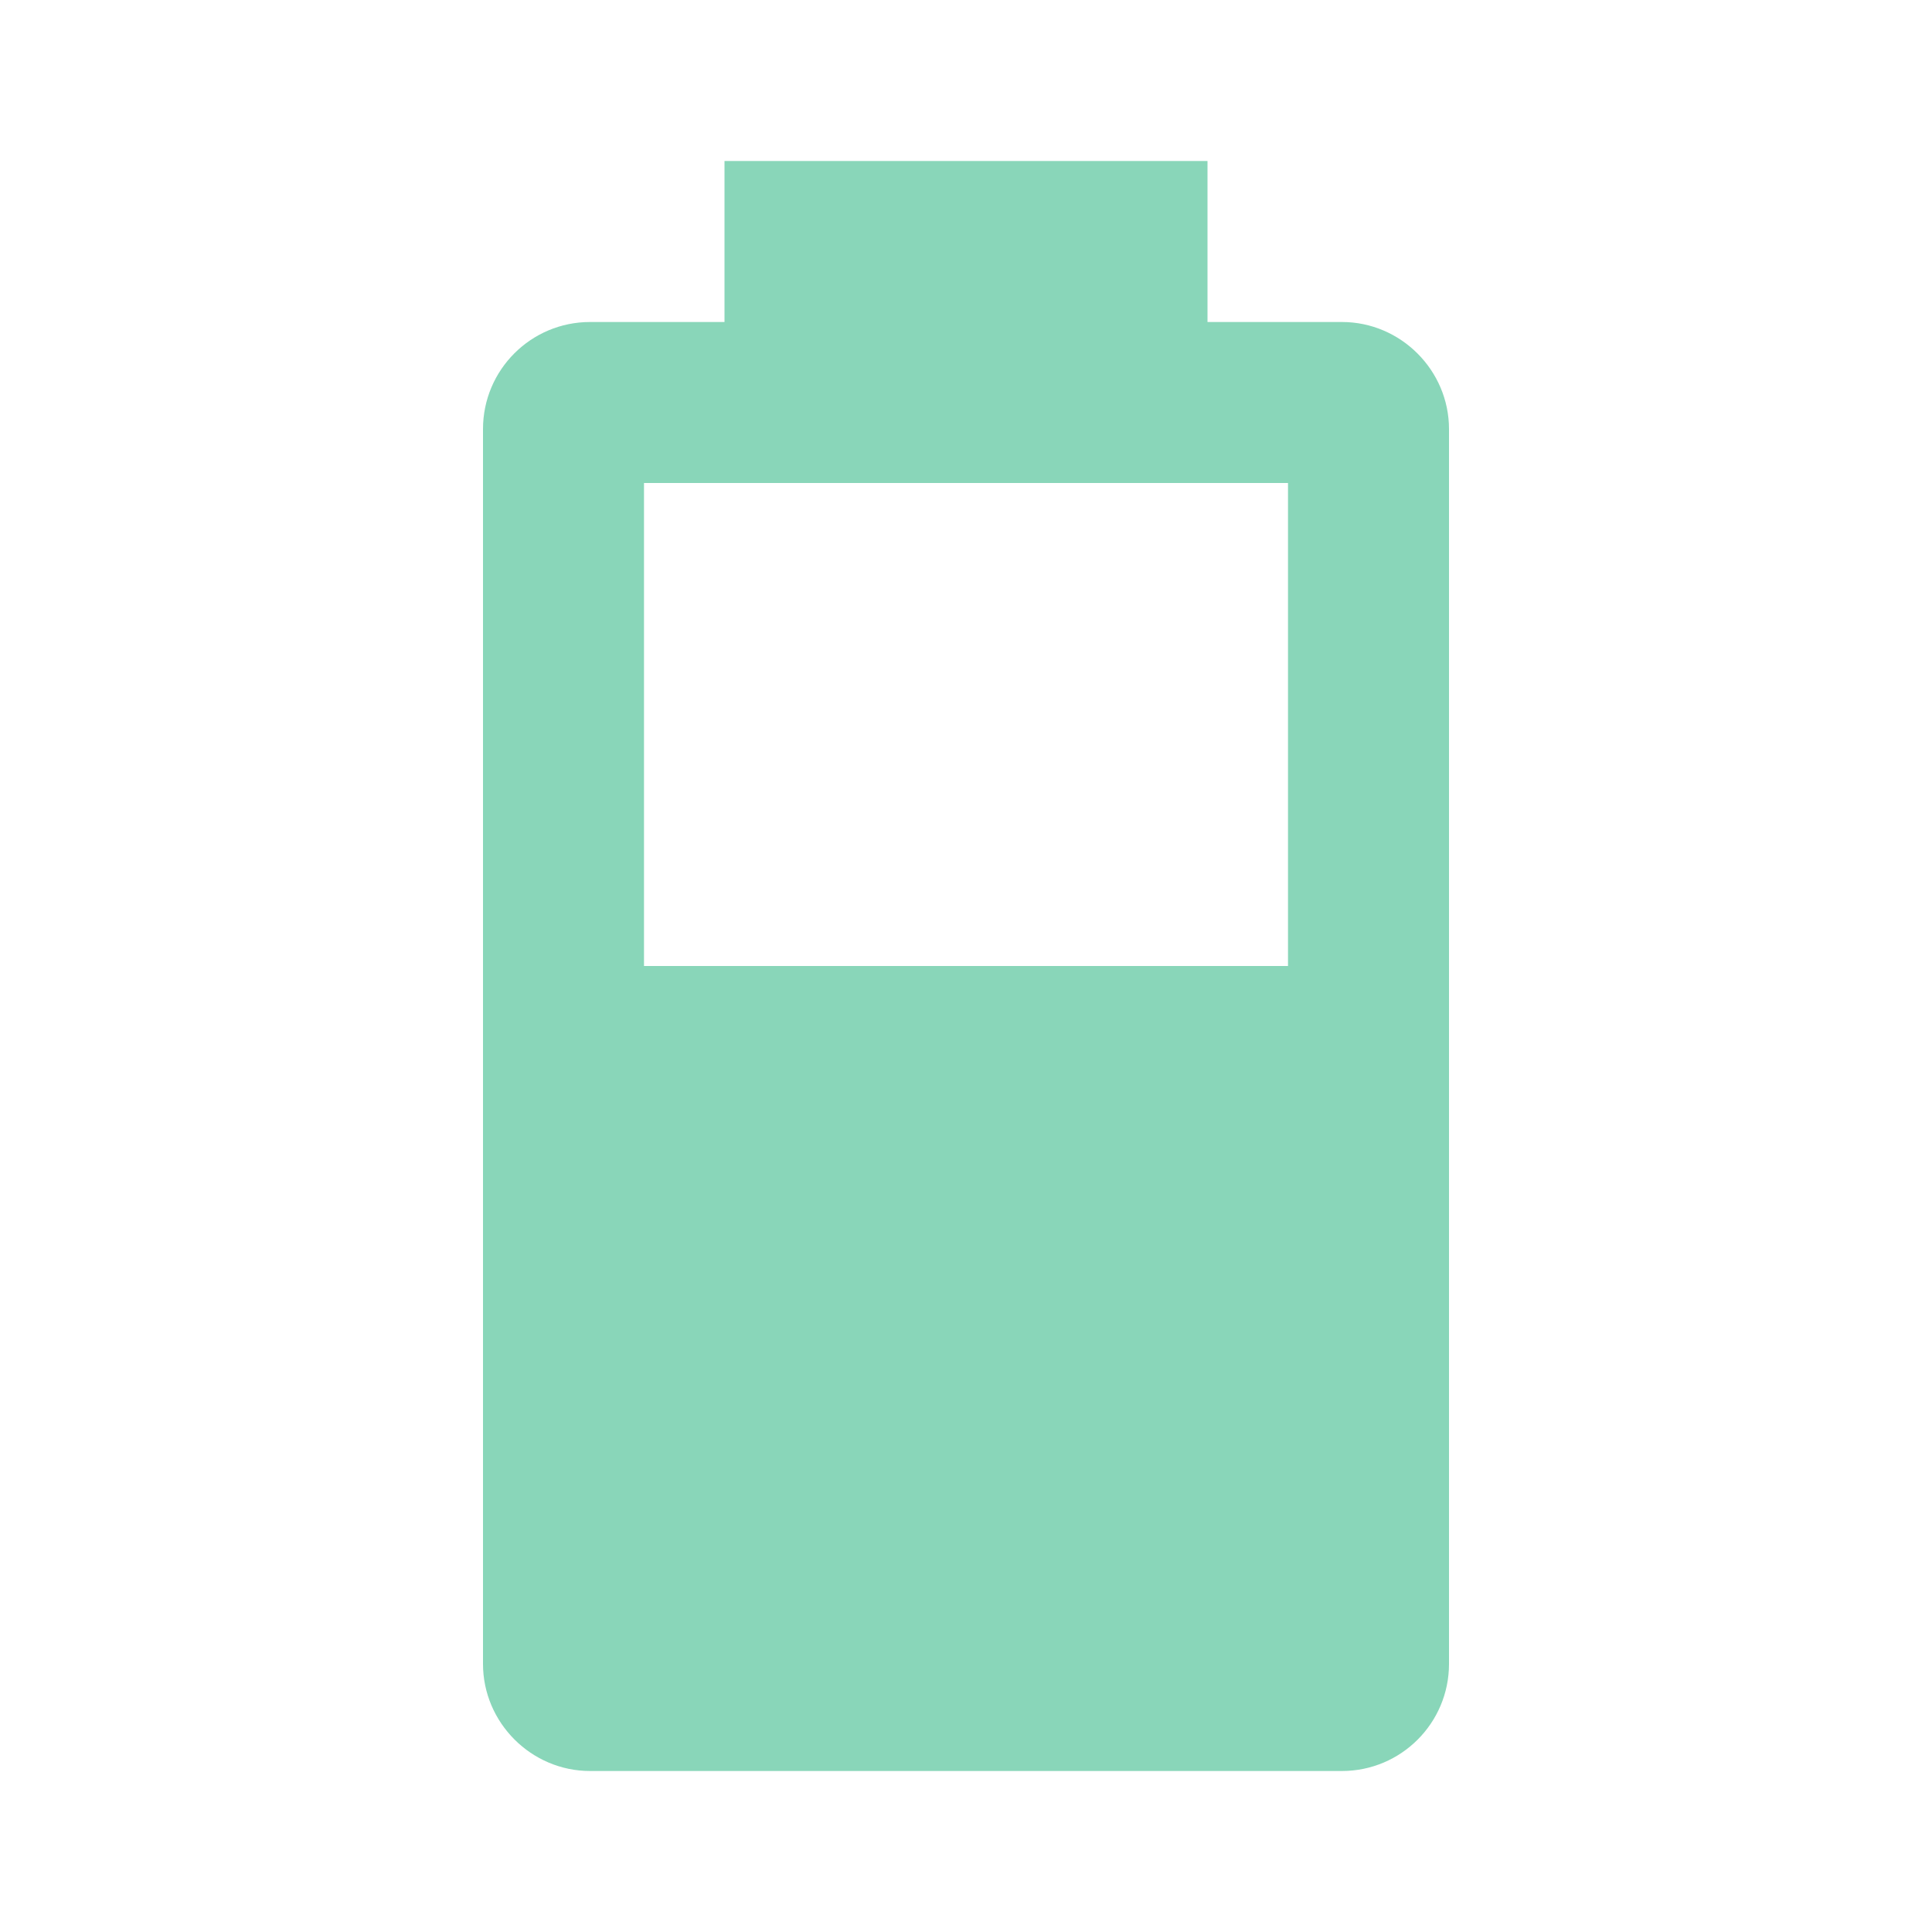
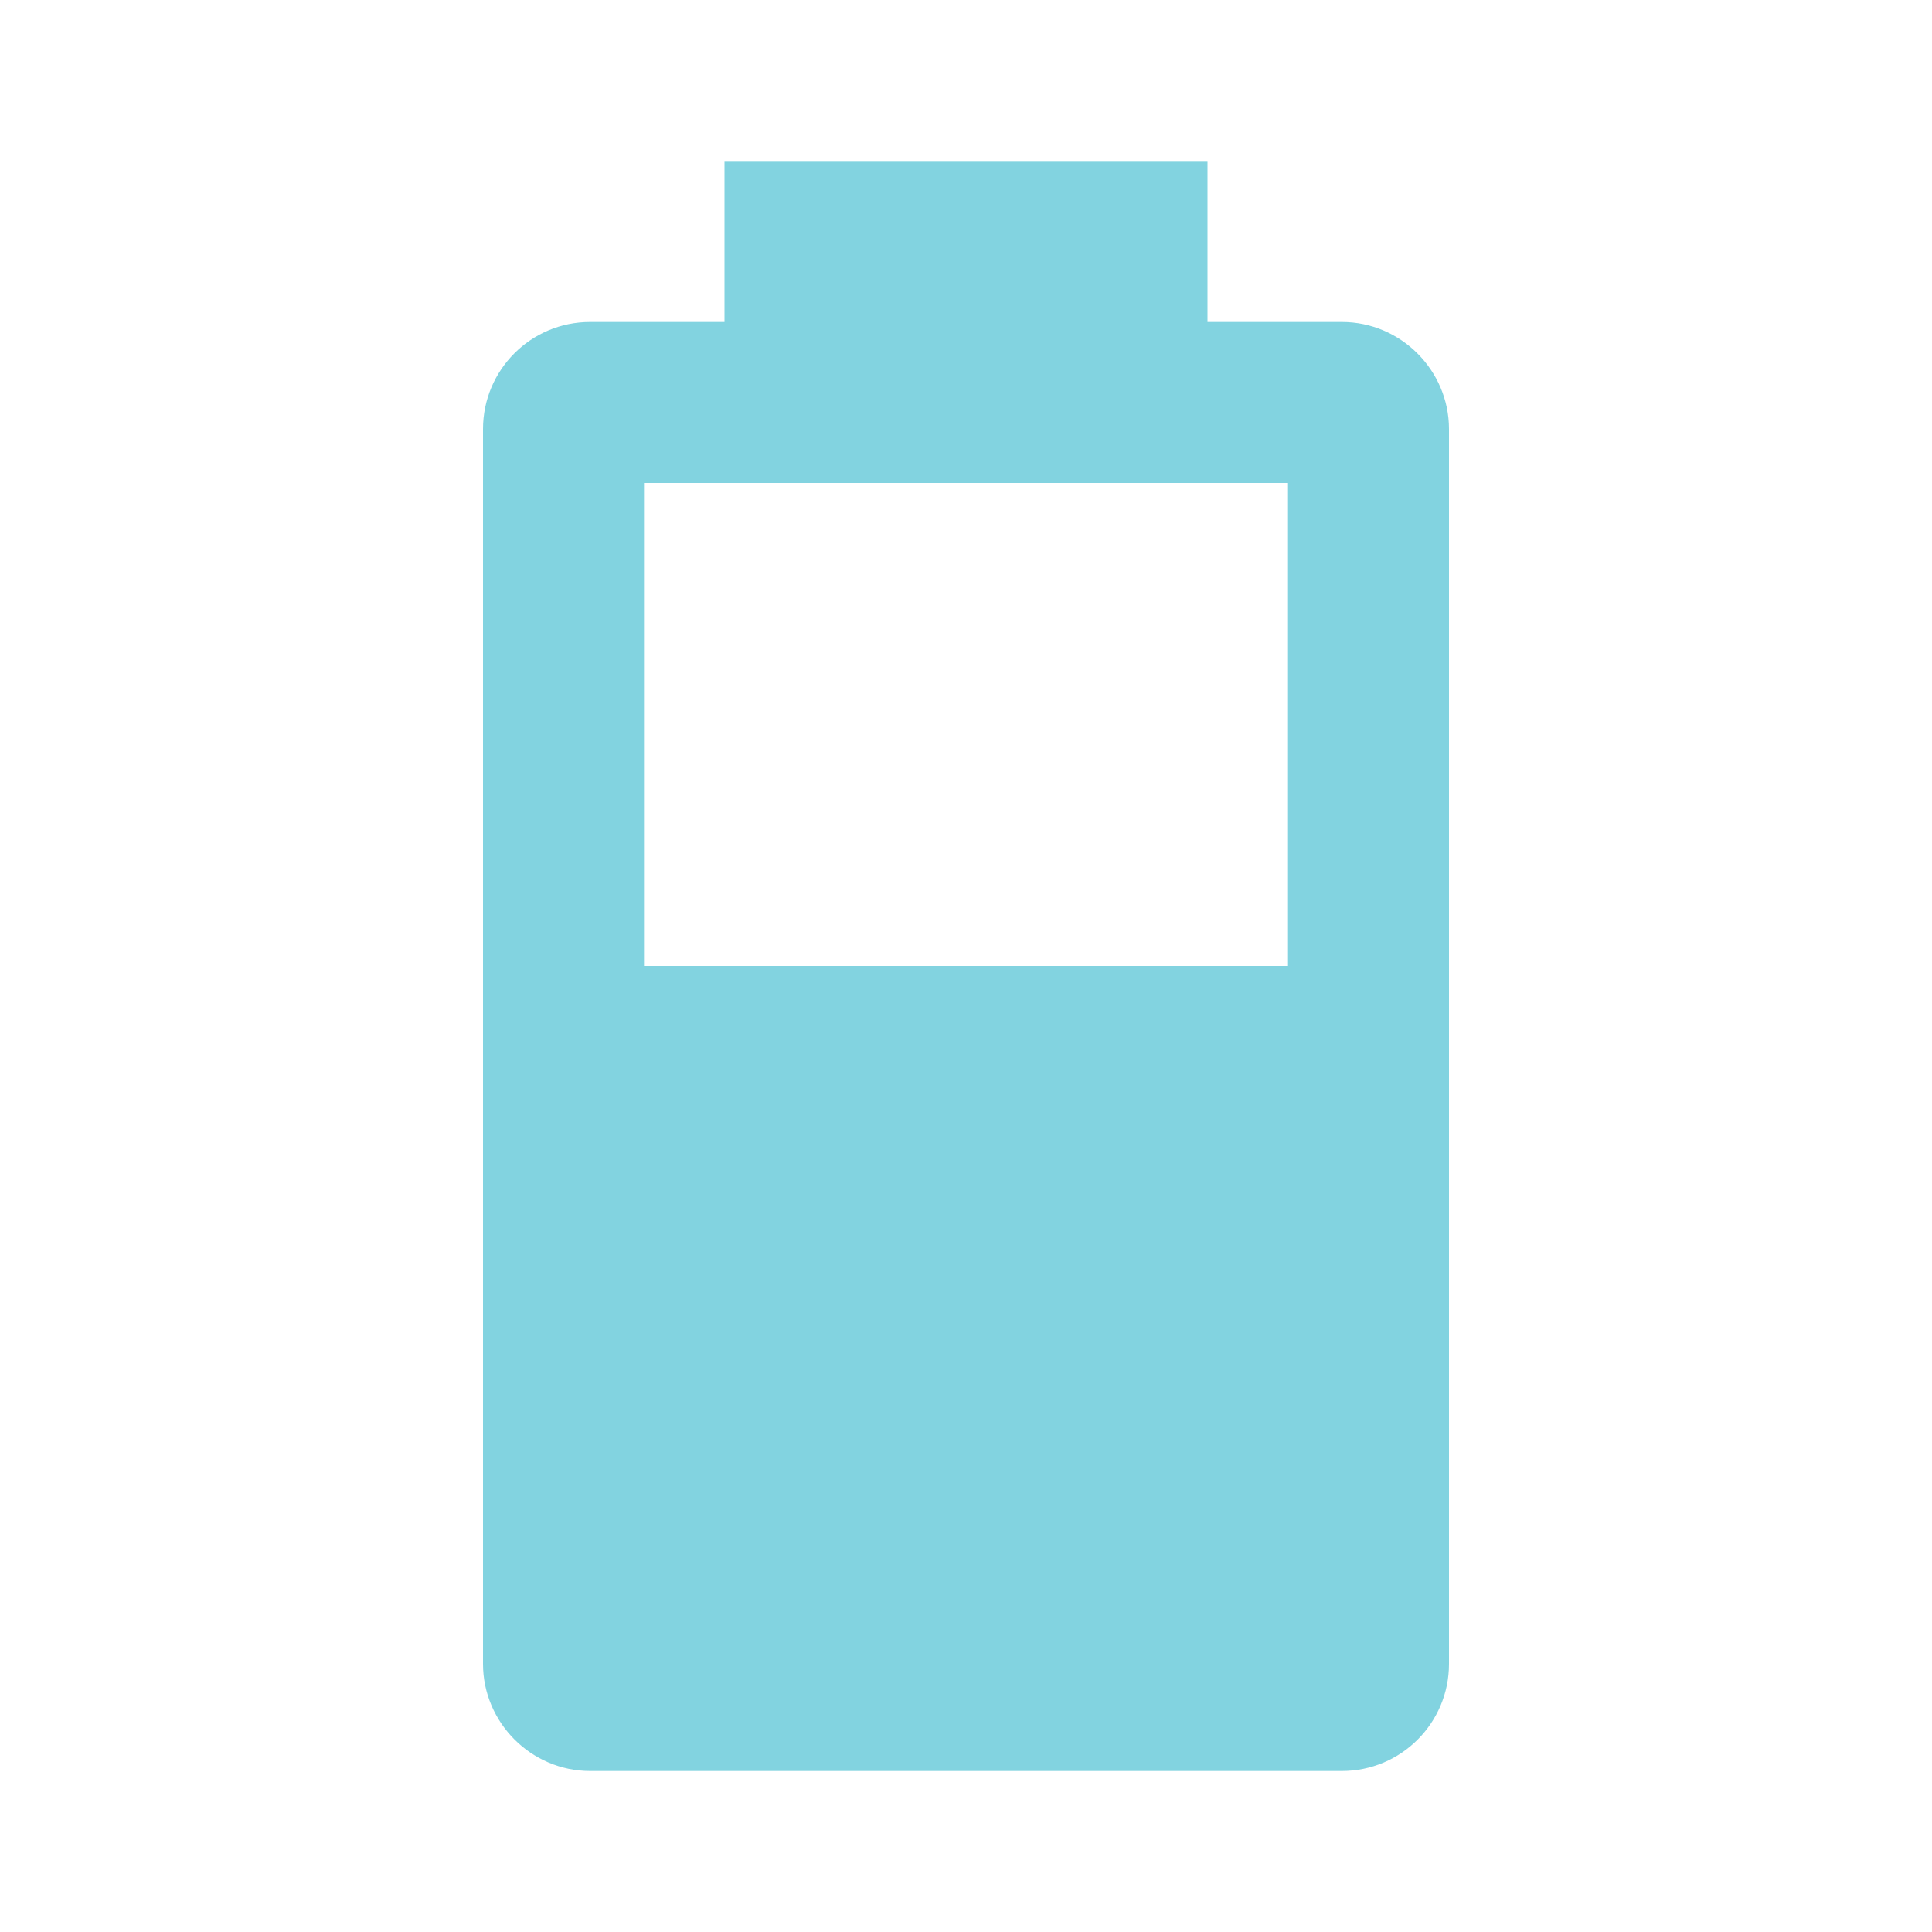
- <svg xmlns="http://www.w3.org/2000/svg" fill="#89D6B9" preserveAspectRatio="xMidYMid meet" id="mdi-battery-60" viewBox="0 0 24 24">
+ <svg xmlns="http://www.w3.org/2000/svg" fill="#82D3E0" preserveAspectRatio="xMidYMid meet" id="mdi-battery-60" viewBox="0 0 24 24">
  <path d="M16,12H8V6H16M16.67,4H15V2H9V4H7.33A1.33,1.33 0 0,0 6,5.33V20.67C6,21.4 6.6,22 7.33,22H16.67A1.33,1.33 0 0,0 18,20.67V5.33C18,4.6 17.4,4 16.67,4Z" />
</svg>
